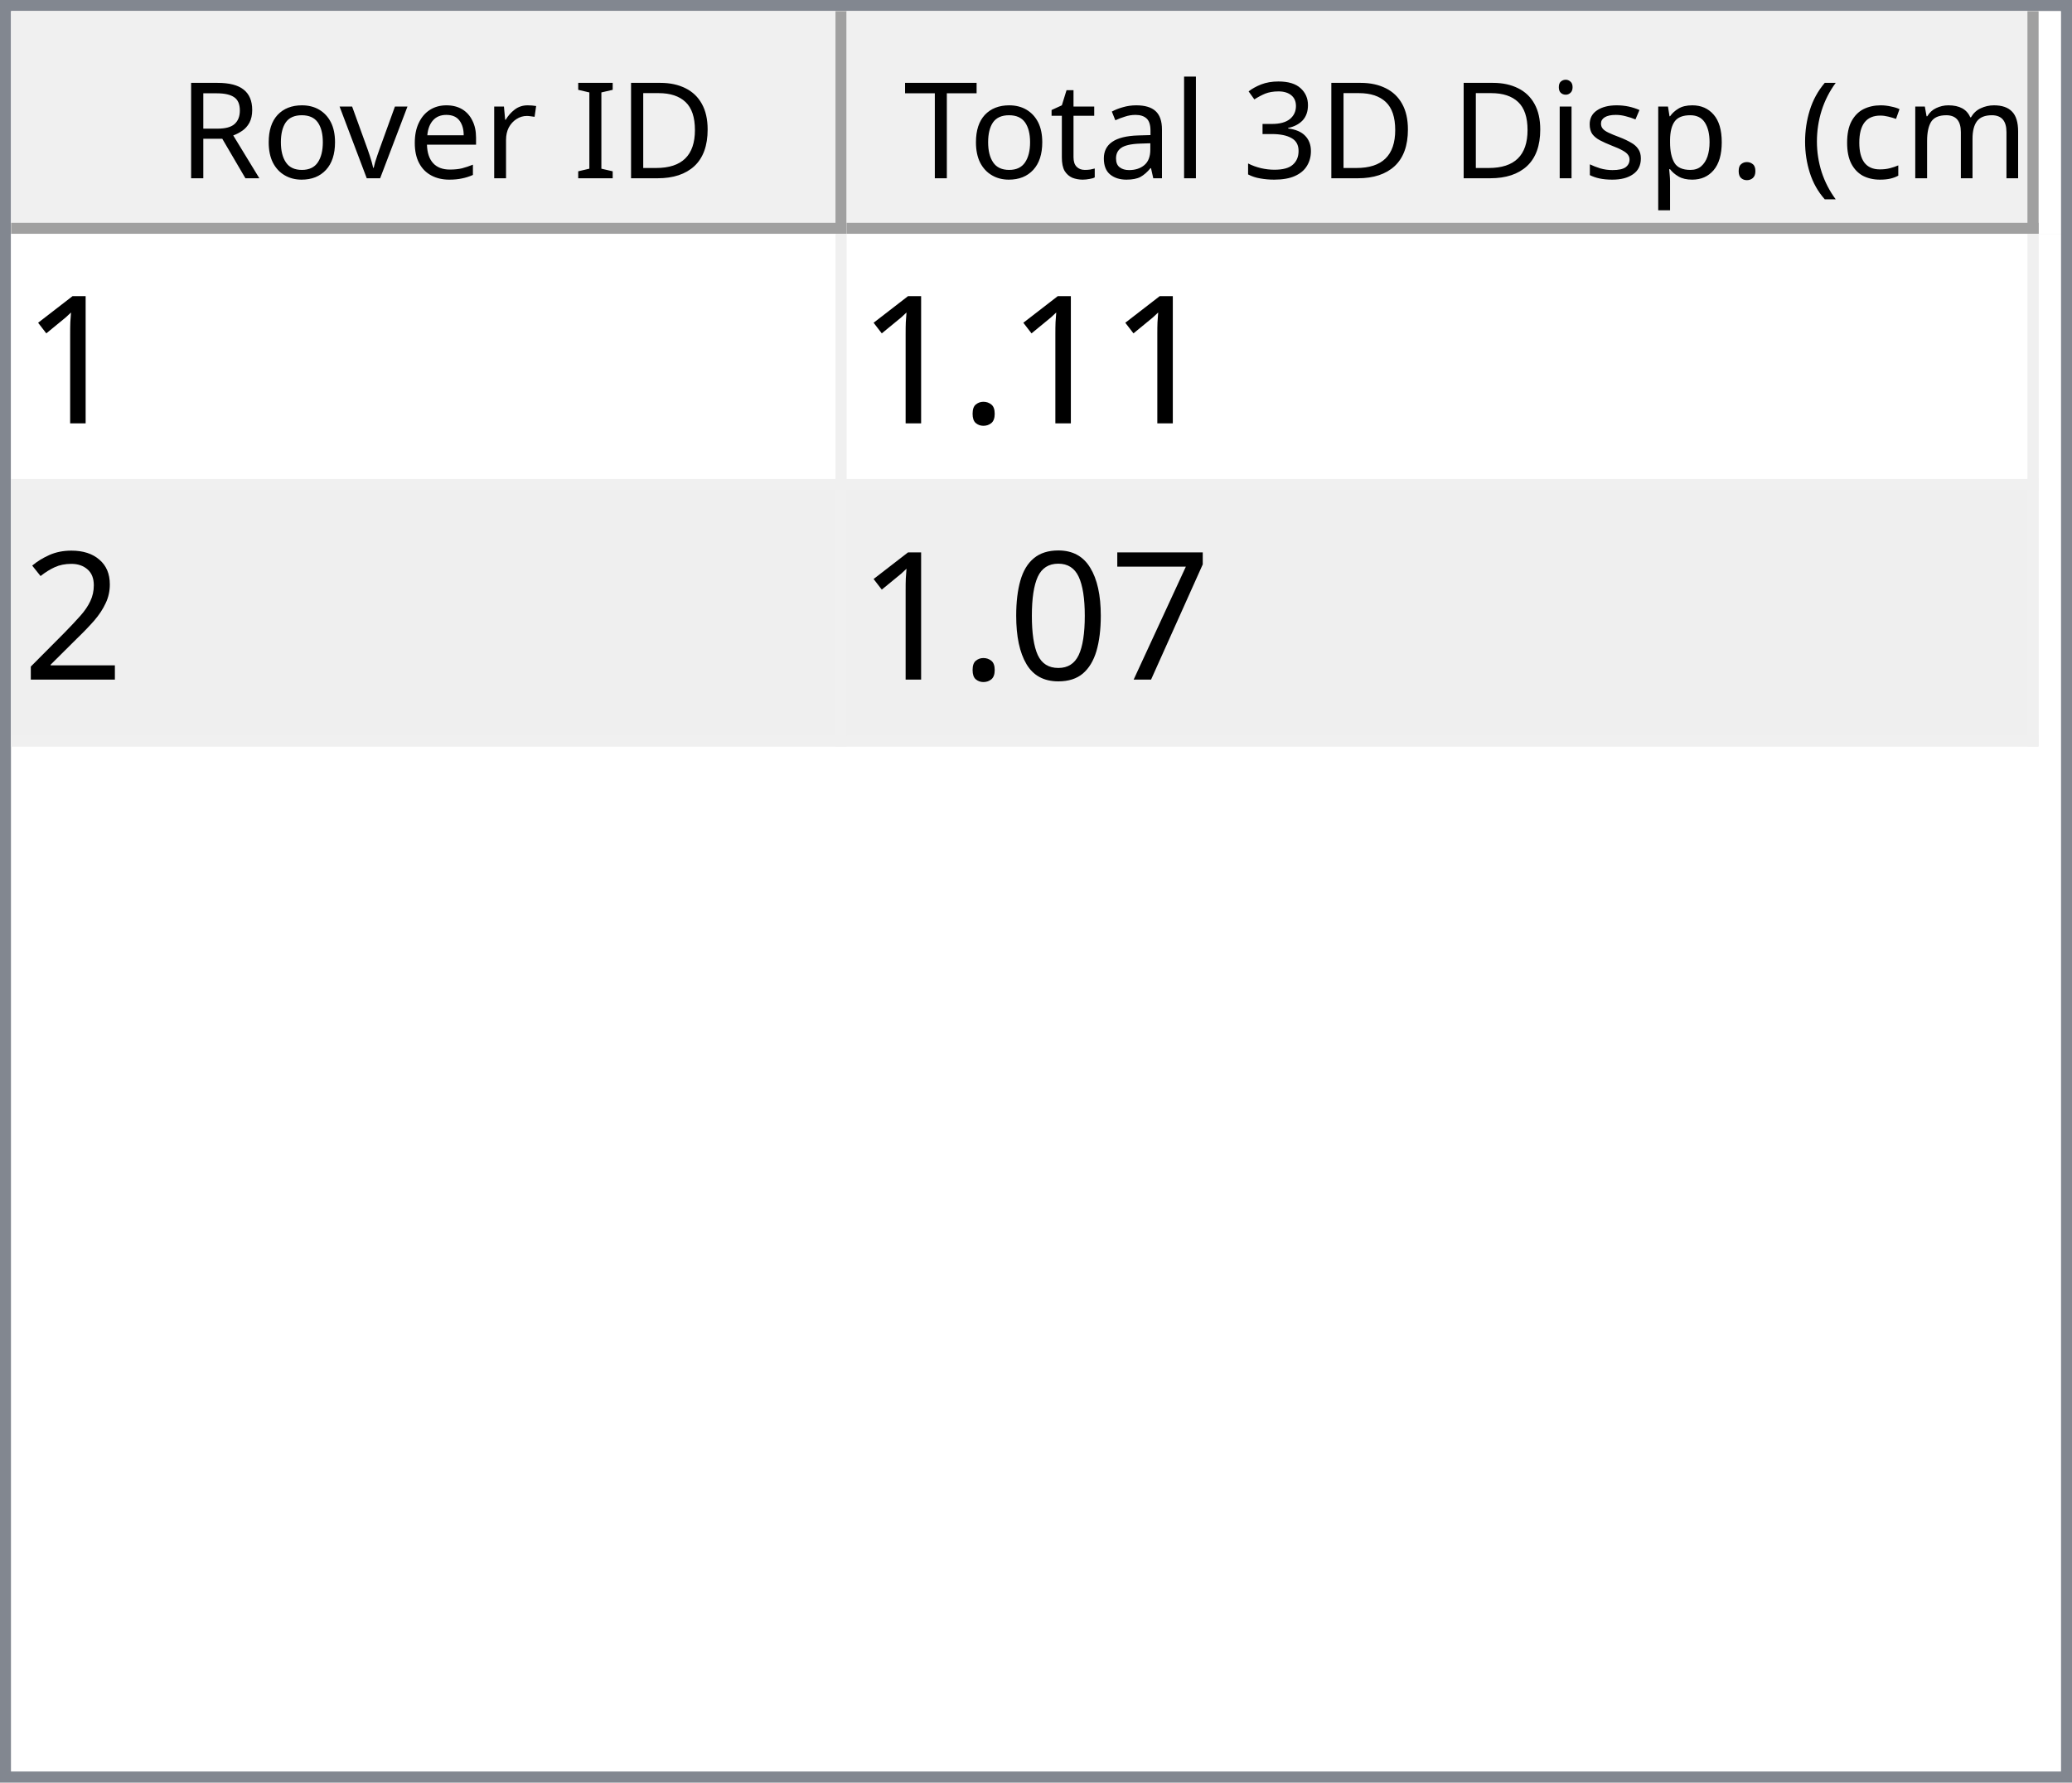
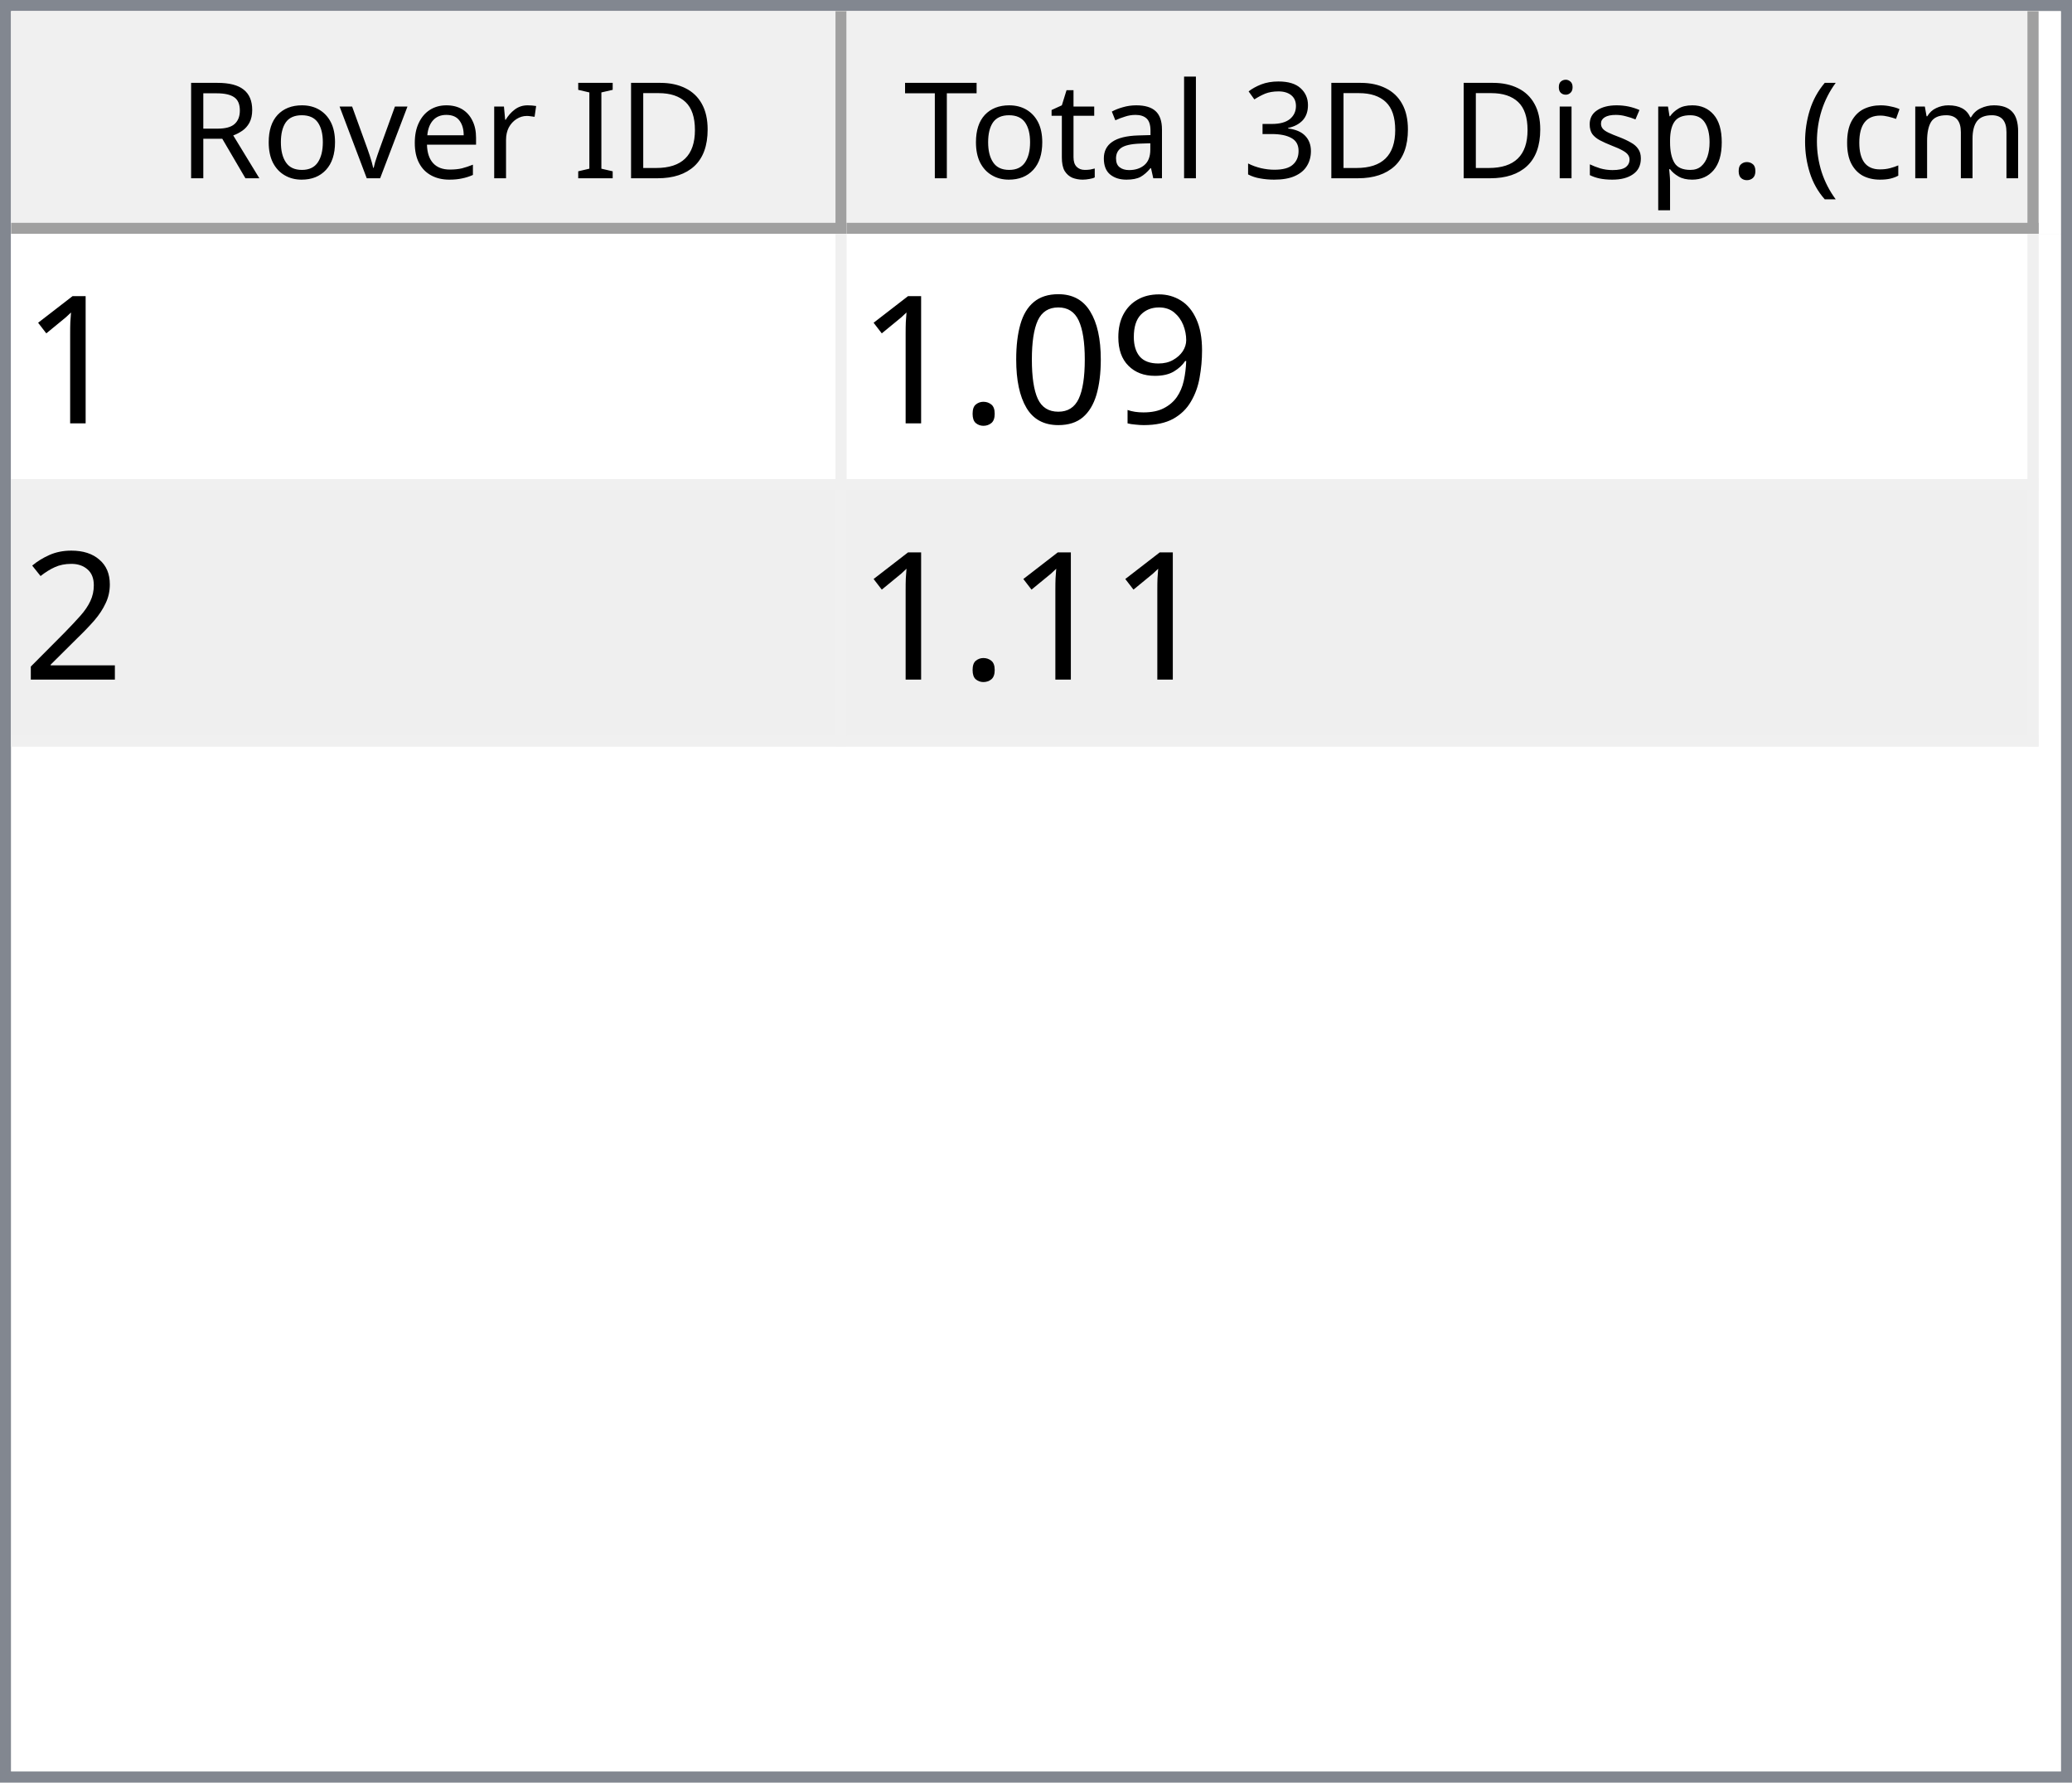
<svg xmlns="http://www.w3.org/2000/svg" style="fill-opacity:1; color-rendering:auto; color-interpolation:auto; text-rendering:auto; stroke:black; stroke-linecap:square; stroke-miterlimit:10; shape-rendering:auto; stroke-opacity:1; fill:black; stroke-dasharray:none; font-weight:normal; stroke-width:1; font-family:'Dialog'; font-style:normal; stroke-linejoin:miter; font-size:12px; stroke-dashoffset:0; image-rendering:auto;" width="186" height="160">
  <defs id="genericDefs" />
  <g>
    <defs id="defs1">
      <clipPath clipPathUnits="userSpaceOnUse" id="clipPath1">
        <path d="M0 0 L186 0 L186 160 L0 160 L0 0 Z" />
      </clipPath>
      <clipPath clipPathUnits="userSpaceOnUse" id="clipPath2">
        <path d="M0 0 L0 160 L186 160 L186 0 Z" />
      </clipPath>
      <clipPath clipPathUnits="userSpaceOnUse" id="clipPath3">
        <path d="M0 0 L0 20 L184 20 L184 0 Z" />
      </clipPath>
      <clipPath clipPathUnits="userSpaceOnUse" id="clipPath4">
        <path d="M0 0 L0 20 L75 20 L75 0 Z" />
      </clipPath>
      <clipPath clipPathUnits="userSpaceOnUse" id="clipPath5">
        <path d="M1 1 L1 19 L74 19 L74 1 Z" />
      </clipPath>
      <clipPath clipPathUnits="userSpaceOnUse" id="clipPath6">
        <path d="M0 0 L0 18 L73 18 L73 0 Z" />
      </clipPath>
      <clipPath clipPathUnits="userSpaceOnUse" id="clipPath7">
        <path d="M-0.5 -0.5 L-0.5 19.5 L74.5 19.5 L74.5 -0.5 Z" />
      </clipPath>
      <clipPath clipPathUnits="userSpaceOnUse" id="clipPath8">
        <path d="M0 0 L0 20 L107 20 L107 0 Z" />
      </clipPath>
      <clipPath clipPathUnits="userSpaceOnUse" id="clipPath9">
        <path d="M1 1 L1 19 L106 19 L106 1 Z" />
      </clipPath>
      <clipPath clipPathUnits="userSpaceOnUse" id="clipPath10">
        <path d="M0 0 L0 18 L105 18 L105 0 Z" />
      </clipPath>
      <clipPath clipPathUnits="userSpaceOnUse" id="clipPath11">
        <path d="M-0.5 -0.5 L-0.5 19.5 L106.5 19.5 L106.5 -0.5 Z" />
      </clipPath>
      <clipPath clipPathUnits="userSpaceOnUse" id="clipPath12">
        <path d="M0 0 L0 138 L184 138 L184 0 Z" />
      </clipPath>
      <clipPath clipPathUnits="userSpaceOnUse" id="clipPath13">
        <path d="M0 0 L0 46 L182 46 L182 0 Z" />
      </clipPath>
      <clipPath clipPathUnits="userSpaceOnUse" id="clipPath14">
        <path d="M-0.5 -0.5 L-0.5 45.5 L181.5 45.5 L181.5 -0.5 Z" />
      </clipPath>
      <clipPath clipPathUnits="userSpaceOnUse" id="clipPath15">
        <path d="M0 0 L0 22 L74 22 L74 0 Z" />
      </clipPath>
      <clipPath clipPathUnits="userSpaceOnUse" id="clipPath16">
        <path d="M0 0 L0 22 L106 22 L106 0 Z" />
      </clipPath>
      <font horiz-adv-x="64.551" id="font1">
        <font-face ascent="107.91" descent="25.098" units-per-em="100" style="font-style:normal; font-family:Segoe UI; font-weight:normal;" />
        <missing-glyph horiz-adv-x="64.551" d="M8.109 0 L8.109 68.266 L56.453 68.266 L56.453 0 L8.109 0 ZM15.328 7.234 L49.219 7.234 L49.219 61.031 L15.328 61.031 L15.328 7.234 Z" />
        <glyph unicode="D" horiz-adv-x="70.117" d="M9.188 0 L9.188 70.016 L28.516 70.016 Q65.531 70.016 65.531 35.891 Q65.531 19.672 55.25 9.836 Q44.969 0 27.734 0 L9.188 0 ZM17.391 62.594 L17.391 7.422 L27.828 7.422 Q41.609 7.422 49.273 14.797 Q56.938 22.172 56.938 35.688 Q56.938 62.594 28.328 62.594 L17.391 62.594 Z" />
        <glyph unicode="I" horiz-adv-x="26.611" d="M17.391 0 L9.188 0 L9.188 70.016 L17.391 70.016 L17.391 0 Z" />
        <glyph unicode=" " horiz-adv-x="27.393" d="" />
        <glyph unicode="r" horiz-adv-x="34.766" d="M34.188 41.891 Q32.078 43.5 28.125 43.5 Q23 43.5 19.555 38.672 Q16.109 33.844 16.109 25.484 L16.109 0 L8.109 0 L8.109 50 L16.109 50 L16.109 39.703 L16.312 39.703 Q18.016 44.969 21.531 47.922 Q25.047 50.875 29.391 50.875 Q32.516 50.875 34.188 50.203 L34.188 41.891 Z" />
        <glyph unicode="e" horiz-adv-x="52.295" d="M48.297 23 L12.984 23 Q13.188 14.656 17.484 10.109 Q21.781 5.562 29.297 5.562 Q37.75 5.562 44.828 11.141 L44.828 3.609 Q38.234 -1.172 27.391 -1.172 Q16.797 -1.172 10.742 5.641 Q4.688 12.453 4.688 24.812 Q4.688 36.469 11.305 43.82 Q17.922 51.172 27.734 51.172 Q37.547 51.172 42.922 44.828 Q48.297 38.484 48.297 27.203 L48.297 23 ZM40.094 29.781 Q40.047 36.719 36.75 40.578 Q33.453 44.438 27.594 44.438 Q21.922 44.438 17.969 40.383 Q14.016 36.328 13.094 29.781 L40.094 29.781 Z" />
        <glyph unicode="v" horiz-adv-x="47.9" d="M47.406 50 L27.484 0 L19.625 0 L0.688 50 L9.469 50 L22.172 13.672 Q23.578 9.672 23.922 6.688 L24.125 6.688 Q24.609 10.453 25.688 13.484 L38.969 50 L47.406 50 Z" />
        <glyph unicode="o" horiz-adv-x="58.594" d="M29 -1.172 Q17.922 -1.172 11.305 5.836 Q4.688 12.844 4.688 24.422 Q4.688 37.016 11.57 44.094 Q18.453 51.172 30.172 51.172 Q41.359 51.172 47.633 44.289 Q53.906 37.406 53.906 25.203 Q53.906 13.234 47.141 6.031 Q40.375 -1.172 29 -1.172 ZM29.594 44.438 Q21.875 44.438 17.383 39.188 Q12.891 33.938 12.891 24.703 Q12.891 15.828 17.43 10.695 Q21.969 5.562 29.594 5.562 Q37.359 5.562 41.531 10.594 Q45.703 15.625 45.703 24.906 Q45.703 34.281 41.531 39.359 Q37.359 44.438 29.594 44.438 Z" />
        <glyph unicode="R" horiz-adv-x="59.814" d="M59.375 0 L49.609 0 L37.891 19.625 Q36.281 22.359 34.766 24.289 Q33.25 26.219 31.664 27.438 Q30.078 28.656 28.25 29.219 Q26.422 29.781 24.125 29.781 L17.391 29.781 L17.391 0 L9.188 0 L9.188 70.016 L30.078 70.016 Q34.672 70.016 38.555 68.867 Q42.438 67.719 45.289 65.375 Q48.141 63.031 49.758 59.547 Q51.375 56.062 51.375 51.375 Q51.375 47.703 50.273 44.656 Q49.172 41.609 47.148 39.211 Q45.125 36.812 42.266 35.133 Q39.406 33.453 35.844 32.516 L35.844 32.328 Q37.594 31.547 38.891 30.547 Q40.188 29.547 41.359 28.18 Q42.531 26.812 43.68 25.078 Q44.828 23.344 46.234 21.047 L59.375 0 ZM17.391 62.594 L17.391 37.203 L28.516 37.203 Q31.594 37.203 34.203 38.133 Q36.812 39.062 38.719 40.797 Q40.625 42.531 41.703 45.047 Q42.781 47.562 42.781 50.688 Q42.781 56.297 39.141 59.445 Q35.5 62.594 28.609 62.594 L17.391 62.594 Z" />
        <glyph unicode=")" horiz-adv-x="30.176" d="M8.297 -15.922 L1.172 -15.922 Q16.406 2.344 16.406 26.812 Q16.406 51.469 1.078 70.016 L8.297 70.016 Q23.531 52.156 23.531 26.703 Q23.531 1.375 8.297 -15.922 Z" />
        <glyph unicode="m" horiz-adv-x="86.133" d="M79.109 0 L71.094 0 L71.094 28.719 Q71.094 37.016 68.531 40.727 Q65.969 44.438 59.906 44.438 Q54.781 44.438 51.195 39.75 Q47.609 35.062 47.609 28.516 L47.609 0 L39.594 0 L39.594 29.688 Q39.594 44.438 28.219 44.438 Q22.953 44.438 19.531 40.016 Q16.109 35.594 16.109 28.516 L16.109 0 L8.109 0 L8.109 50 L16.109 50 L16.109 42.094 L16.312 42.094 Q21.625 51.172 31.844 51.172 Q36.969 51.172 40.773 48.312 Q44.578 45.453 46 40.828 Q51.562 51.172 62.594 51.172 Q79.109 51.172 79.109 30.812 L79.109 0 Z" />
        <glyph unicode="c" horiz-adv-x="46.191" d="M42.188 2.297 Q36.422 -1.172 28.516 -1.172 Q17.828 -1.172 11.258 5.789 Q4.688 12.75 4.688 23.828 Q4.688 36.188 11.766 43.68 Q18.844 51.172 30.672 51.172 Q37.25 51.172 42.281 48.734 L42.281 40.531 Q36.719 44.438 30.375 44.438 Q22.703 44.438 17.797 38.945 Q12.891 33.453 12.891 24.516 Q12.891 15.719 17.508 10.641 Q22.125 5.562 29.891 5.562 Q36.422 5.562 42.188 9.906 L42.188 2.297 Z" />
        <glyph unicode="(" horiz-adv-x="30.176" d="M29.109 -15.922 L21.969 -15.922 Q6.844 1.375 6.844 26.703 Q6.844 52.156 21.969 70.016 L29.203 70.016 Q13.875 51.469 13.875 26.812 Q13.875 2.344 29.109 -15.922 Z" />
        <glyph unicode="." horiz-adv-x="21.68" d="M10.891 -1.078 Q8.641 -1.078 7.055 0.539 Q5.469 2.156 5.469 4.391 Q5.469 6.641 7.055 8.273 Q8.641 9.906 10.891 9.906 Q13.188 9.906 14.797 8.273 Q16.406 6.641 16.406 4.391 Q16.406 2.156 14.797 0.539 Q13.188 -1.078 10.891 -1.078 Z" />
        <glyph unicode="p" horiz-adv-x="58.789" d="M16.312 7.234 L16.109 7.234 L16.109 -23 L8.109 -23 L8.109 50 L16.109 50 L16.109 41.219 L16.312 41.219 Q22.219 51.172 33.594 51.172 Q43.266 51.172 48.688 44.461 Q54.109 37.75 54.109 26.469 Q54.109 13.922 48 6.375 Q41.891 -1.172 31.297 -1.172 Q21.578 -1.172 16.312 7.234 ZM16.109 27.391 L16.109 20.406 Q16.109 14.203 20.141 9.883 Q24.172 5.562 30.375 5.562 Q37.641 5.562 41.773 11.133 Q45.906 16.703 45.906 26.609 Q45.906 34.969 42.047 39.703 Q38.188 44.438 31.594 44.438 Q24.609 44.438 20.359 39.578 Q16.109 34.719 16.109 27.391 Z" />
        <glyph unicode="s" horiz-adv-x="42.432" d="M5.078 1.812 L5.078 10.406 Q11.625 5.562 19.484 5.562 Q30.031 5.562 30.031 12.594 Q30.031 14.594 29.125 15.992 Q28.219 17.391 26.68 18.461 Q25.141 19.531 23.07 20.383 Q21 21.234 18.609 22.172 Q15.281 23.484 12.766 24.828 Q10.25 26.172 8.57 27.859 Q6.891 29.547 6.031 31.695 Q5.172 33.844 5.172 36.719 Q5.172 40.234 6.789 42.945 Q8.406 45.656 11.086 47.484 Q13.766 49.312 17.211 50.242 Q20.656 51.172 24.312 51.172 Q30.812 51.172 35.938 48.922 L35.938 40.828 Q30.422 44.438 23.25 44.438 Q21 44.438 19.195 43.922 Q17.391 43.406 16.094 42.477 Q14.797 41.547 14.086 40.258 Q13.375 38.969 13.375 37.406 Q13.375 35.453 14.086 34.133 Q14.797 32.812 16.164 31.789 Q17.531 30.766 19.484 29.938 Q21.438 29.109 23.922 28.125 Q27.25 26.859 29.883 25.516 Q32.516 24.172 34.375 22.484 Q36.234 20.797 37.234 18.602 Q38.234 16.406 38.234 13.375 Q38.234 9.672 36.602 6.938 Q34.969 4.203 32.234 2.398 Q29.5 0.594 25.93 -0.289 Q22.359 -1.172 18.453 -1.172 Q10.75 -1.172 5.078 1.812 Z" />
        <glyph unicode="i" horiz-adv-x="24.219" d="M12.203 62.703 Q10.062 62.703 8.547 64.164 Q7.031 65.625 7.031 67.875 Q7.031 70.125 8.547 71.609 Q10.062 73.094 12.203 73.094 Q14.406 73.094 15.945 71.609 Q17.484 70.125 17.484 67.875 Q17.484 65.719 15.945 64.211 Q14.406 62.703 12.203 62.703 ZM16.109 0 L8.109 0 L8.109 50 L16.109 50 L16.109 0 Z" />
        <glyph unicode="3" horiz-adv-x="53.906" d="M46.531 19.828 Q46.531 15.094 44.75 11.211 Q42.969 7.328 39.719 4.57 Q36.469 1.812 31.93 0.297 Q27.391 -1.219 21.922 -1.219 Q11.922 -1.219 6 2.594 L6 11.188 Q13.094 5.609 22.219 5.609 Q25.875 5.609 28.828 6.539 Q31.781 7.469 33.906 9.227 Q36.031 10.984 37.18 13.477 Q38.328 15.969 38.328 19.094 Q38.328 32.812 18.797 32.812 L12.984 32.812 L12.984 39.594 L18.5 39.594 Q35.797 39.594 35.797 52.484 Q35.797 64.406 22.609 64.406 Q15.188 64.406 8.688 59.422 L8.688 67.188 Q15.375 71.188 24.609 71.188 Q29 71.188 32.57 69.969 Q36.141 68.75 38.68 66.555 Q41.219 64.359 42.609 61.281 Q44 58.203 44 54.5 Q44 40.672 30.031 36.719 L30.031 36.531 Q33.594 36.141 36.625 34.797 Q39.656 33.453 41.852 31.305 Q44.047 29.156 45.289 26.25 Q46.531 23.344 46.531 19.828 Z" />
        <glyph unicode="l" horiz-adv-x="24.219" d="M16.109 0 L8.109 0 L8.109 74.031 L16.109 74.031 L16.109 0 Z" />
        <glyph unicode="a" horiz-adv-x="50.879" d="M43.891 0 L35.891 0 L35.891 7.812 L35.688 7.812 Q30.469 -1.172 20.312 -1.172 Q12.844 -1.172 8.617 2.781 Q4.391 6.734 4.391 13.281 Q4.391 27.297 20.906 29.594 L35.891 31.688 Q35.891 44.438 25.594 44.438 Q16.547 44.438 9.281 38.281 L9.281 46.484 Q16.656 51.172 26.266 51.172 Q43.891 51.172 43.891 32.516 L43.891 0 ZM35.891 25.297 L23.828 23.641 Q18.266 22.859 15.43 20.875 Q12.594 18.891 12.594 13.875 Q12.594 10.203 15.211 7.883 Q17.828 5.562 22.172 5.562 Q28.125 5.562 32.008 9.742 Q35.891 13.922 35.891 20.312 L35.891 25.297 Z" />
        <glyph unicode="t" horiz-adv-x="33.887" d="M31.297 0.484 Q28.469 -1.078 23.828 -1.078 Q10.688 -1.078 10.688 13.578 L10.688 43.172 L2.094 43.172 L2.094 50 L10.688 50 L10.688 62.203 L18.703 64.797 L18.703 50 L31.297 50 L31.297 43.172 L18.703 43.172 L18.703 14.984 Q18.703 9.969 20.414 7.82 Q22.125 5.672 26.078 5.672 Q29.109 5.672 31.297 7.328 L31.297 0.484 Z" />
        <glyph unicode="T" horiz-adv-x="52.393" d="M50.594 62.594 L30.375 62.594 L30.375 0 L22.172 0 L22.172 62.594 L2 62.594 L2 70.016 L50.594 70.016 L50.594 62.594 Z" />
      </font>
      <font horiz-adv-x="75.0" id="font2">
        <font-face ascent="100.537" descent="21.973" units-per-em="100" style="font-style:normal; font-family:sans-serif; font-weight:normal;" />
        <missing-glyph horiz-adv-x="75.0" d="M12.5 0 L12.5 62.5 L62.5 62.5 L62.5 0 L12.5 0 ZM14.062 1.562 L60.938 1.562 L60.938 60.938 L14.062 60.938 L14.062 1.562 Z" />
        <glyph unicode="1" horiz-adv-x="55.615" d="M37.25 0 L28.469 0 L28.469 56 Q25.297 52.984 20.141 49.953 Q14.984 46.922 10.891 45.406 L10.891 53.906 Q18.266 57.375 23.781 62.305 Q29.297 67.234 31.594 71.875 L37.25 71.875 L37.25 0 Z" />
+         <glyph unicode="9" horiz-adv-x="55.615" d="M5.469 16.547 L13.922 17.328 Q14.984 11.375 18.016 8.688 Q21.047 6 25.781 6 Q29.828 6 32.883 7.859 Q35.938 9.719 37.891 12.82 Q39.844 15.922 41.164 21.195 Q42.484 26.469 42.484 31.938 Q42.484 32.516 42.438 33.688 Q39.797 29.5 35.234 26.883 Q30.672 24.266 25.344 24.266 Q16.453 24.266 10.305 30.711 Q4.156 37.156 4.156 47.703 Q4.156 58.594 10.578 65.234 Q17 71.875 26.656 71.875 Q33.641 71.875 39.43 68.117 Q45.219 64.359 48.219 57.398 Q51.219 50.438 51.219 37.25 Q51.219 23.531 48.242 15.406 Q45.266 7.281 39.383 3.031 Q33.5 -1.219 25.594 -1.219 Q17.188 -1.219 11.867 3.445 Q6.547 8.109 5.469 16.547 ZM41.453 48.141 Q41.453 55.719 37.43 60.156 Q33.406 64.594 27.734 64.594 Q21.875 64.594 17.531 59.812 Q13.188 55.031 13.188 47.406 Q13.188 40.578 17.312 36.305 Q21.438 32.031 27.484 32.031 Q33.594 32.031 37.523 36.305 Q41.453 40.578 41.453 48.141 Z" />
+         <glyph unicode="0" horiz-adv-x="55.615" d="M4.156 35.297 Q4.156 48 6.766 55.742 Q9.375 63.484 14.523 67.68 Q19.672 71.875 27.484 71.875 Q33.25 71.875 37.594 69.555 Q41.938 67.234 44.773 62.867 Q47.609 58.5 49.219 52.227 Q50.828 45.953 50.828 35.297 Q50.828 22.703 48.242 14.969 Q45.656 7.234 40.508 3.008 Q35.359 -1.219 27.484 -1.219 Q17.141 -1.219 11.234 6.203 Q4.156 15.141 4.156 35.297 ZM13.188 35.297 Q13.188 17.672 17.312 11.836 Q21.438 6 27.484 6 Q33.547 6 37.672 11.859 Q41.797 17.719 41.797 35.297 Q41.797 52.984 37.672 58.789 Q33.547 64.594 27.391 64.594 Q21.344 64.594 17.719 59.469 Q13.188 52.938 13.188 35.297 Z" />
        <glyph unicode="." horiz-adv-x="27.783" d="M9.078 0 L9.078 10.016 L19.094 10.016 L19.094 0 L9.078 0 Z" />
        <glyph unicode="2" horiz-adv-x="55.615" d="M50.344 8.453 L50.344 0 L3.031 0 Q2.938 3.172 4.047 6.109 Q5.859 10.938 9.836 15.625 Q13.812 20.312 21.344 26.469 Q33.016 36.031 37.117 41.625 Q41.219 47.219 41.219 52.203 Q41.219 57.422 37.477 61.008 Q33.734 64.594 27.734 64.594 Q21.391 64.594 17.578 60.789 Q13.766 56.984 13.719 50.25 L4.688 51.172 Q5.609 61.281 11.664 66.578 Q17.719 71.875 27.938 71.875 Q38.234 71.875 44.242 66.164 Q50.25 60.453 50.25 52 Q50.25 47.703 48.492 43.555 Q46.734 39.406 42.656 34.812 Q38.578 30.219 29.109 22.219 Q21.188 15.578 18.945 13.211 Q16.703 10.844 15.234 8.453 L50.344 8.453 Z" />
-         <glyph unicode="7" horiz-adv-x="55.615" d="M4.734 62.203 L4.734 70.656 L51.078 70.656 L51.078 63.812 Q44.234 56.547 37.523 44.484 Q30.812 32.422 27.156 19.672 Q24.516 10.688 23.781 0 L14.75 0 Q14.891 8.453 18.062 20.414 Q21.234 32.375 27.172 43.484 Q33.109 54.594 39.797 62.203 L4.734 62.203 Z" />
-         <glyph unicode="0" horiz-adv-x="55.615" d="M4.156 35.297 Q4.156 48 6.766 55.742 Q9.375 63.484 14.523 67.68 Q19.672 71.875 27.484 71.875 Q33.25 71.875 37.594 69.555 Q41.938 67.234 44.773 62.867 Q47.609 58.5 49.219 52.227 Q50.828 45.953 50.828 35.297 Q50.828 22.703 48.242 14.969 Q45.656 7.234 40.508 3.008 Q35.359 -1.219 27.484 -1.219 Q17.141 -1.219 11.234 6.203 Q4.156 15.141 4.156 35.297 ZM13.188 35.297 Q13.188 17.672 17.312 11.836 Q21.438 6 27.484 6 Q33.547 6 37.672 11.859 Q41.797 17.719 41.797 35.297 Q41.797 52.984 37.672 58.789 Q33.547 64.594 27.391 64.594 Q21.344 64.594 17.719 59.469 Q13.188 52.938 13.188 35.297 Z" />
      </font>
    </defs>
    <g style="fill:white; stroke:white;">
      <rect x="0" y="0" width="186" style="clip-path:url(#clipPath1); stroke:none;" height="160" />
    </g>
    <g style="fill:white; text-rendering:optimizeSpeed; color-rendering:optimizeSpeed; image-rendering:optimizeSpeed; shape-rendering:crispEdges; stroke:white; color-interpolation:sRGB;">
      <rect x="0" width="186" height="160" y="0" style="stroke:none;" />
      <path style="stroke:none;" d="M0 160 L186 160 L186 0 L0 0 Z" />
    </g>
    <g style="fill:rgb(240,240,240); font-family:'Segoe UI'; stroke:rgb(240,240,240);">
      <rect x="0" y="0" width="186" style="clip-path:url(#clipPath2); stroke:none;" height="160" />
    </g>
    <g style="fill:rgb(130,135,144); font-family:'Segoe UI'; stroke:rgb(130,135,144);">
      <path d="M0 0 L186 0 L186 160 L0 160 L0 0 ZM1 1 L185 1 L185 159 L1 159 L1 1 Z" style="fill-rule:evenodd; clip-path:url(#clipPath2); stroke:none;" />
    </g>
    <g style="fill:white; font-family:'Segoe UI'; stroke:white;" transform="translate(1,1)">
      <rect x="0" y="0" width="184" style="clip-path:url(#clipPath3); stroke:none;" height="20" />
    </g>
    <g style="fill:rgb(240,240,240); font-family:'Segoe UI'; stroke:rgb(240,240,240);" transform="translate(1,1)">
      <rect x="0" y="0" width="75" style="clip-path:url(#clipPath4); stroke:none;" height="20" />
    </g>
    <g style="font-family:'Segoe UI';" transform="translate(2,2)">
      <text x="14" xml:space="preserve" y="14" style="clip-path:url(#clipPath6); stroke:none;">Rover ID</text>
    </g>
    <g style="fill:rgb(160,160,160); font-family:'Segoe UI'; stroke:rgb(160,160,160); stroke-linejoin:bevel;" transform="translate(1.5,1.5)">
      <line x1="74" x2="74" y1="0" style="fill:none; clip-path:url(#clipPath7);" y2="19" />
    </g>
    <g style="fill:rgb(160,160,160); font-family:'Segoe UI'; stroke:rgb(160,160,160); stroke-linejoin:bevel;" transform="matrix(1,0,0,1,1,1) translate(0.5,0.5)">
      <line x1="0" x2="74" y1="19" style="fill:none; clip-path:url(#clipPath7);" y2="19" />
    </g>
    <g style="fill:rgb(240,240,240); font-family:'Segoe UI'; stroke:rgb(240,240,240);" transform="translate(76,1)">
      <rect x="0" y="0" width="107" style="clip-path:url(#clipPath8); stroke:none;" height="20" />
    </g>
    <g style="font-family:'Segoe UI';" transform="translate(77,2)">
      <text x="1" xml:space="preserve" y="14" style="clip-path:url(#clipPath10); stroke:none;"> Total 3D Disp. (cm)</text>
    </g>
    <g style="fill:rgb(160,160,160); font-family:'Segoe UI'; stroke:rgb(160,160,160); stroke-linejoin:bevel;" transform="translate(76.5,1.5)">
      <line x1="106" x2="106" y1="0" style="fill:none; clip-path:url(#clipPath11);" y2="19" />
    </g>
    <g style="fill:rgb(160,160,160); font-family:'Segoe UI'; stroke:rgb(160,160,160); stroke-linejoin:bevel;" transform="matrix(1,0,0,1,76,1) translate(0.5,0.5)">
      <line x1="0" x2="106" y1="19" style="fill:none; clip-path:url(#clipPath11);" y2="19" />
    </g>
    <g style="fill:white; font-family:'Segoe UI'; stroke:white;" transform="translate(1,21)">
      <rect x="0" y="0" width="184" style="clip-path:url(#clipPath12); stroke:none;" height="138" />
    </g>
    <g style="fill:rgb(240,240,240); font-size:16px; font-family:sans-serif; stroke:rgb(240,240,240);" transform="translate(1,21)">
      <rect x="0" y="0" width="182" style="clip-path:url(#clipPath13); stroke:none;" height="46" />
      <line transform="translate(0.5,0.5)" x1="0" x2="181" y1="22" style="clip-path:url(#clipPath14); fill:none; stroke-linejoin:bevel;" y2="22" />
    </g>
    <g transform="matrix(1,0,0,1,1,21) translate(0.5,0.5)" style="fill:rgb(240,240,240); font-size:16px; font-family:sans-serif; stroke:rgb(240,240,240); stroke-linejoin:bevel;">
      <line x1="0" x2="181" y1="45" style="fill:none; clip-path:url(#clipPath14);" y2="45" />
    </g>
    <g transform="matrix(1,0,0,1,1,21) translate(0.5,0.5)" style="fill:rgb(240,240,240); font-size:16px; font-family:sans-serif; stroke:rgb(240,240,240); stroke-linejoin:bevel;">
      <line x1="74" x2="74" y1="0" style="fill:none; clip-path:url(#clipPath14);" y2="45" />
    </g>
    <g transform="matrix(1,0,0,1,1,21) translate(0.5,0.5)" style="fill:rgb(240,240,240); font-size:16px; font-family:sans-serif; stroke:rgb(240,240,240); stroke-linejoin:bevel;">
      <line x1="181" x2="181" y1="0" style="fill:none; clip-path:url(#clipPath14);" y2="45" />
    </g>
    <g style="fill:white; font-size:16px; font-family:sans-serif; stroke:white;" transform="matrix(1,0,0,1,1,21)">
      <rect x="0" y="0" width="74" style="clip-path:url(#clipPath15); stroke:none;" height="22" />
      <text x="1" y="17" style="fill:black; clip-path:url(#clipPath15); stroke:none;" xml:space="preserve">1</text>
    </g>
    <g style="fill:white; font-size:16px; font-family:sans-serif; stroke:white;" transform="matrix(1,0,0,1,1,21) translate(75,0)">
      <rect x="0" y="0" width="106" style="clip-path:url(#clipPath16); stroke:none;" height="22" />
-       <text x="1" y="17" style="fill:black; clip-path:url(#clipPath16); stroke:none;" xml:space="preserve">1.11</text>
+       <text x="1" y="17" style="fill:black; clip-path:url(#clipPath16); stroke:none;" xml:space="preserve">1.09</text>
    </g>
    <g style="fill:rgb(239,239,239); font-size:16px; font-family:sans-serif; stroke:rgb(239,239,239);" transform="matrix(1,0,0,1,1,21) translate(0,23)">
      <rect x="0" y="0" width="74" style="clip-path:url(#clipPath15); stroke:none;" height="22" />
      <text x="1" y="17" style="fill:black; clip-path:url(#clipPath15); stroke:none;" xml:space="preserve">2</text>
    </g>
    <g style="fill:rgb(239,239,239); font-size:16px; font-family:sans-serif; stroke:rgb(239,239,239);" transform="matrix(1,0,0,1,1,21) translate(75,23)">
      <rect x="0" y="0" width="106" style="clip-path:url(#clipPath16); stroke:none;" height="22" />
-       <text x="1" y="17" style="fill:black; clip-path:url(#clipPath16); stroke:none;" xml:space="preserve">1.07</text>
+       <text x="1" y="17" style="fill:black; clip-path:url(#clipPath16); stroke:none;" xml:space="preserve">1.11</text>
    </g>
  </g>
</svg>
